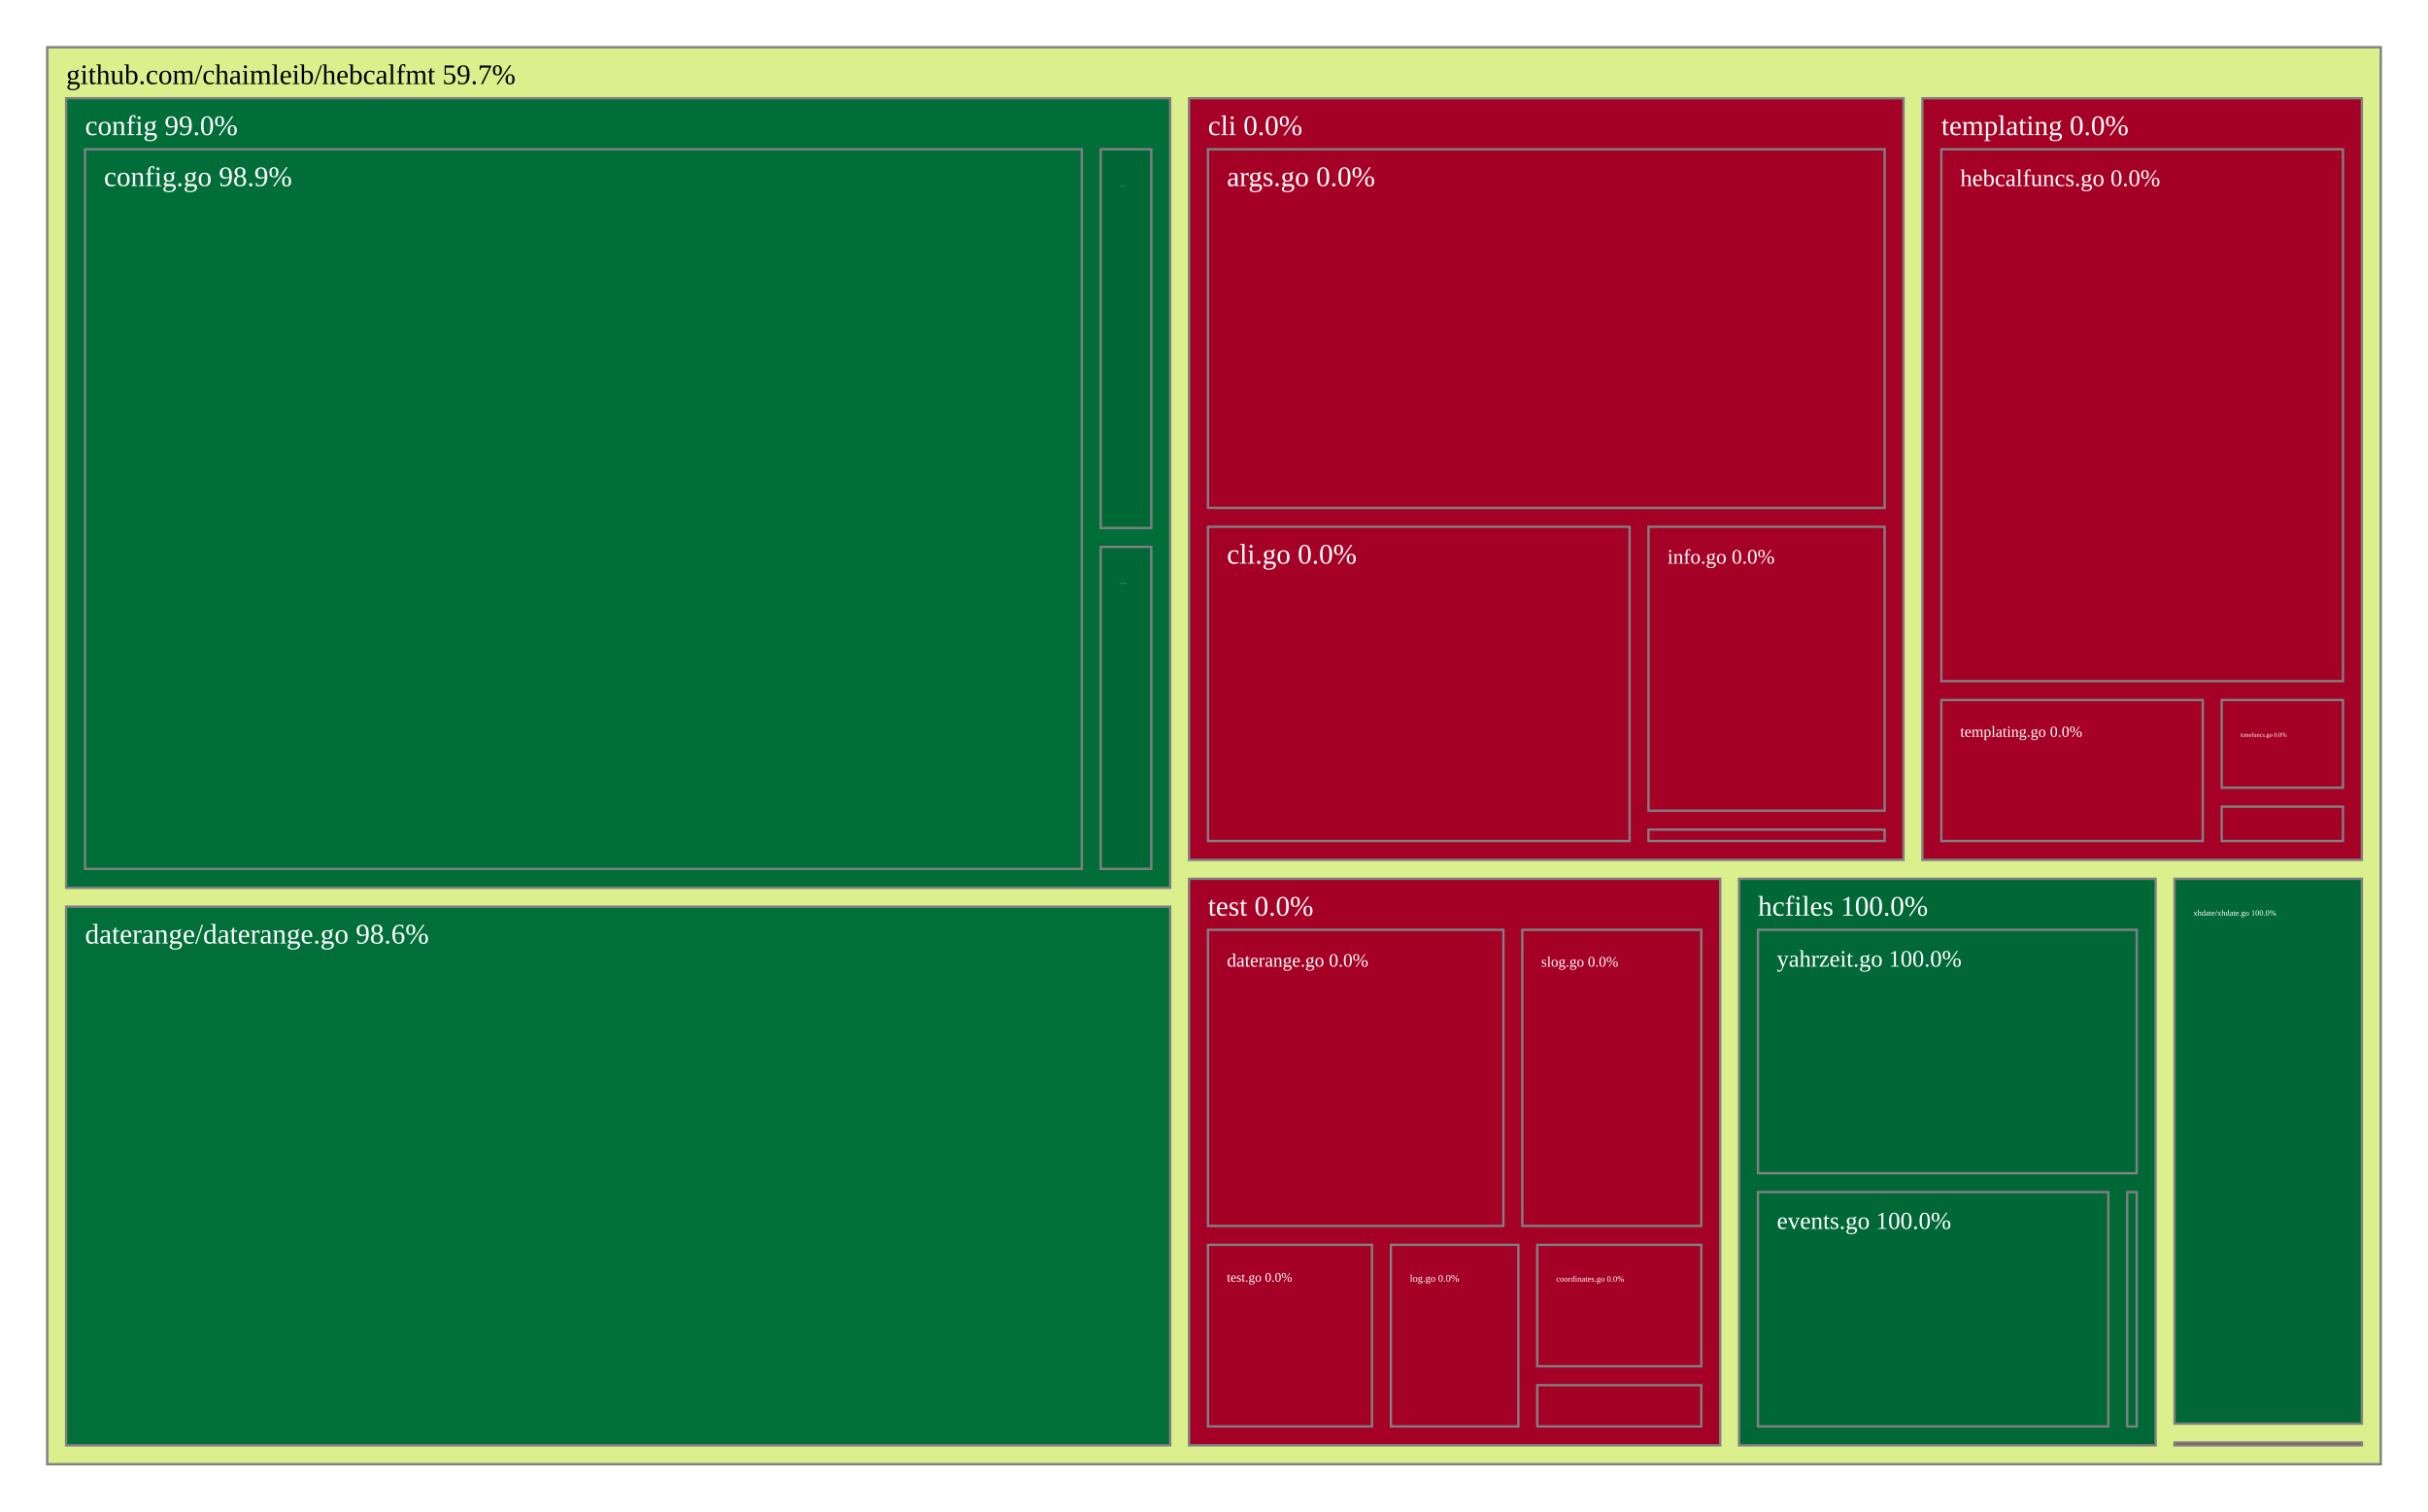
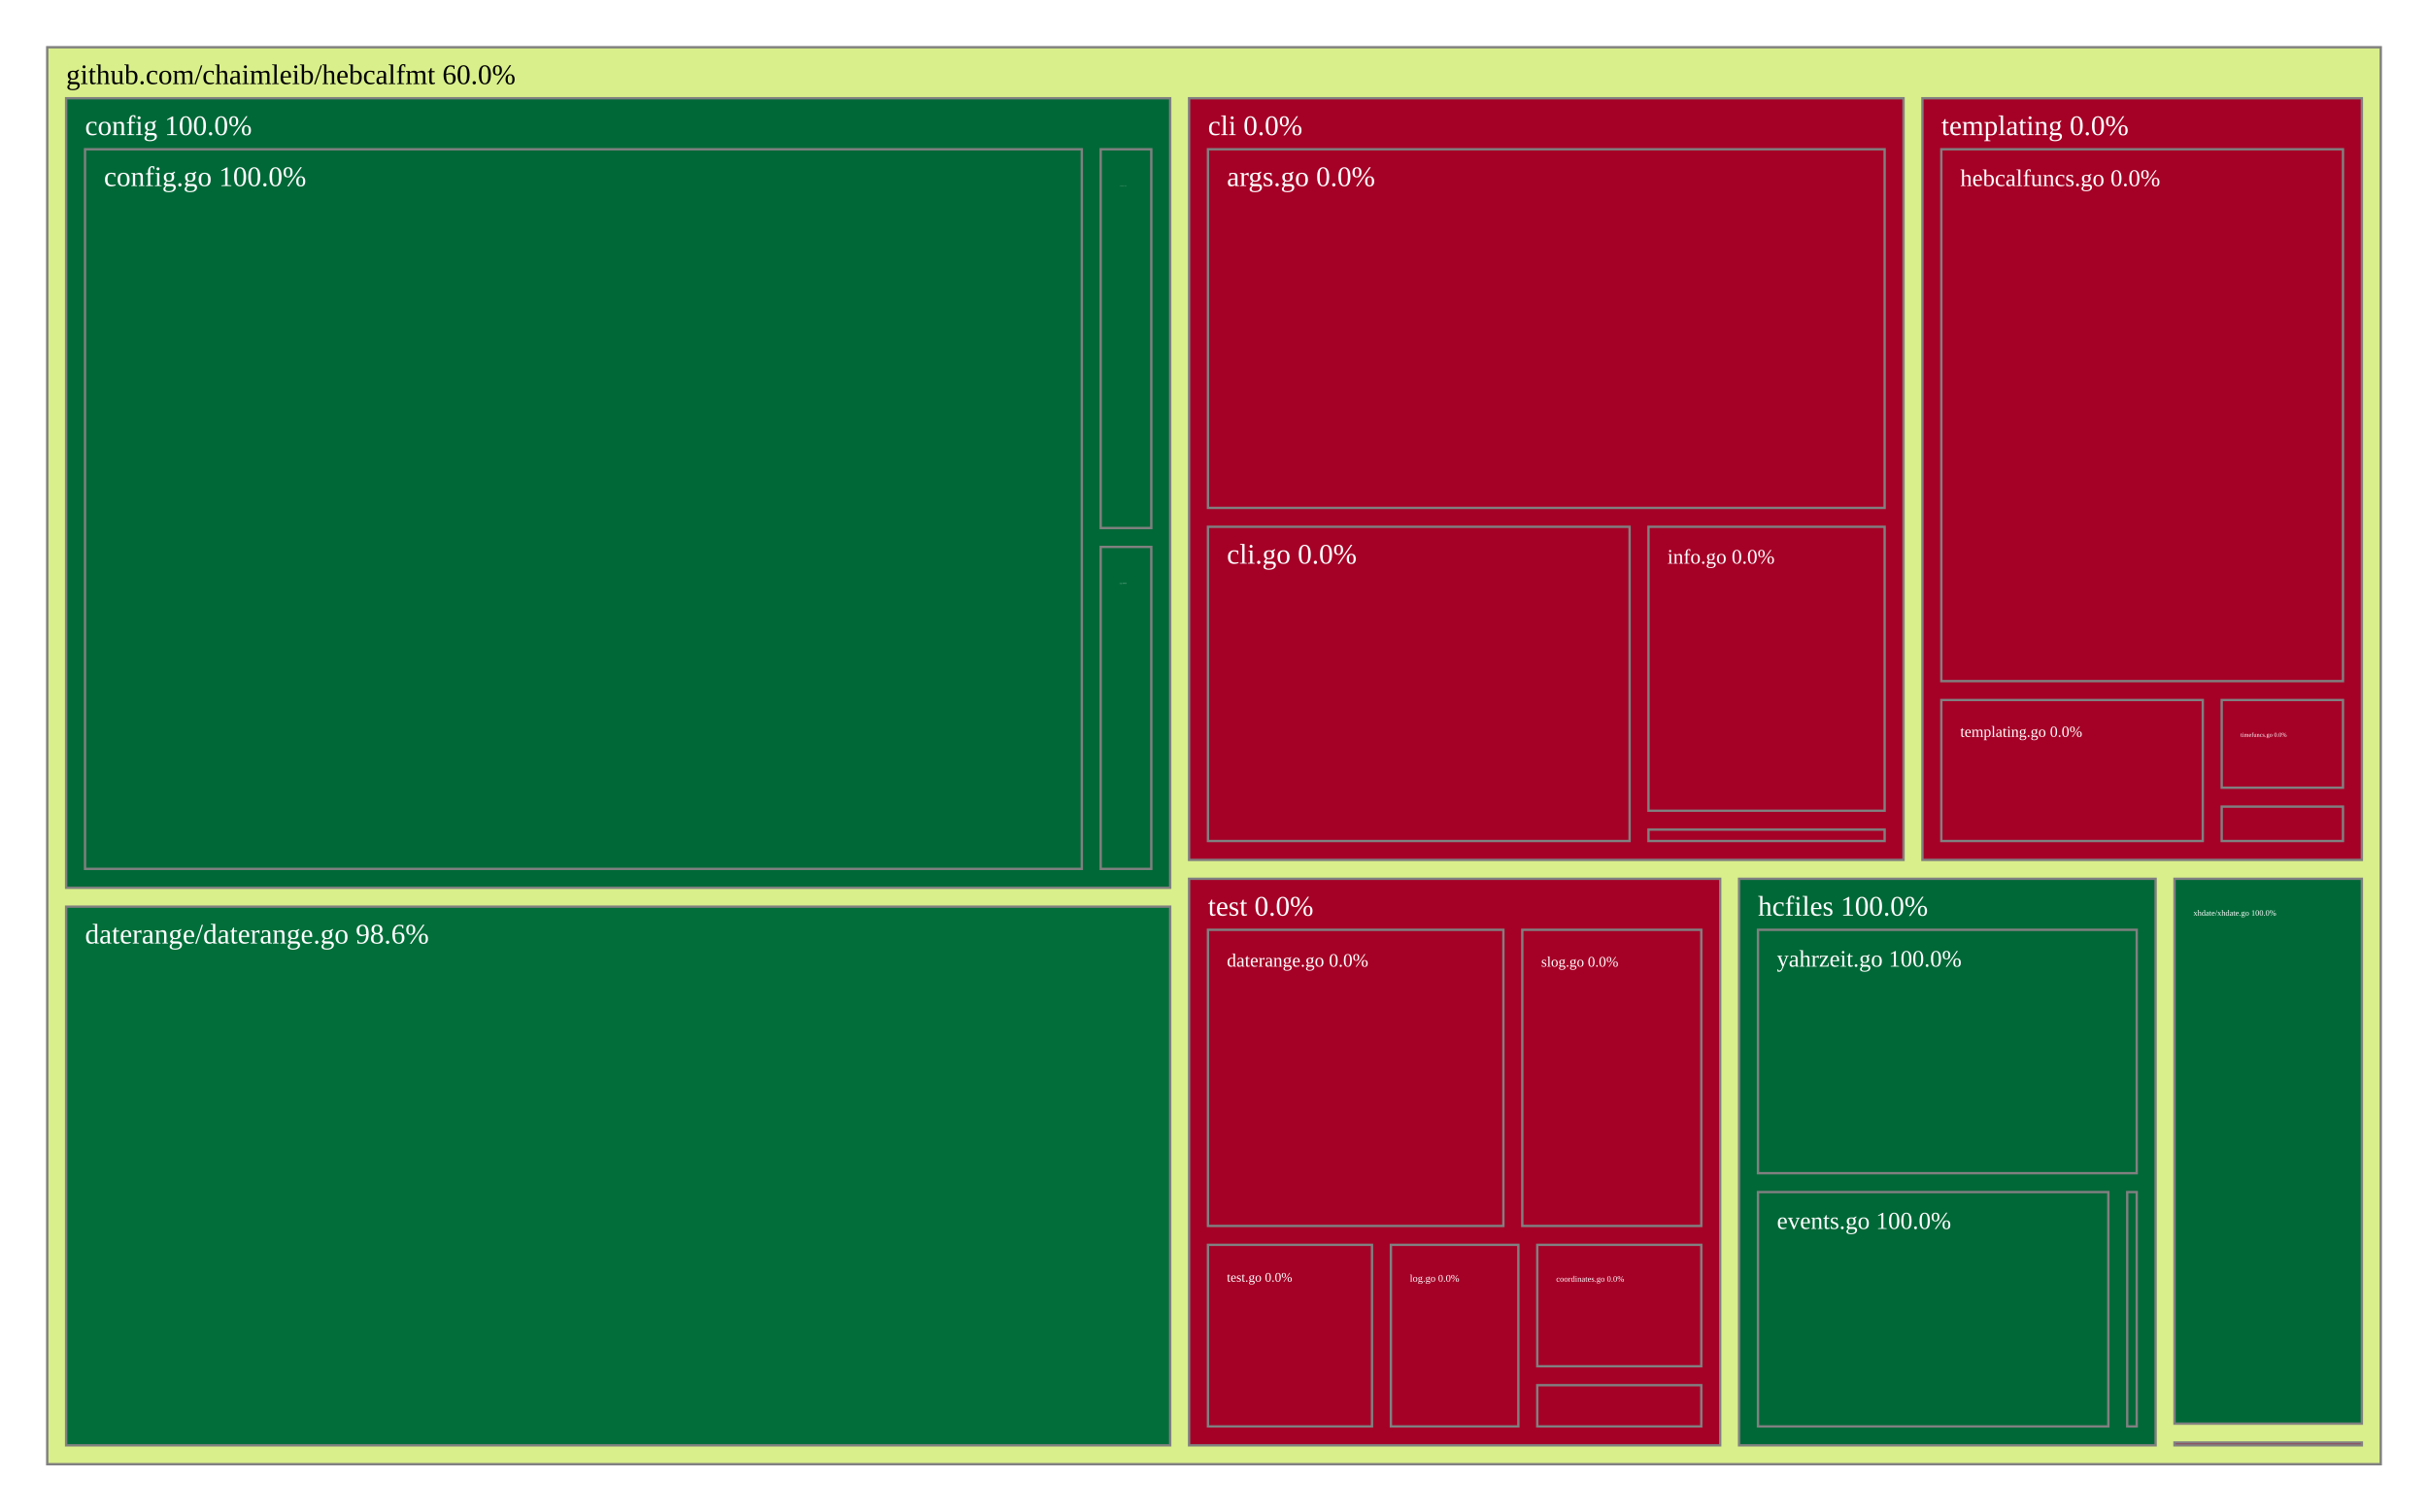
<svg xmlns="http://www.w3.org/2000/svg" viewBox="0 0 1028 640" style="background: white none repeat scroll 0% 0%;">
  <g>
-     <rect x="20" y="20" width="988" height="600" style="fill: rgb(219, 240, 141);opacity:1;fill-opacity:1.00;stroke:rgb(128,128,128);stroke-width:1px;stroke-opacity:1.00;" />
-     <text data-notex="1" text-anchor="start" transform="translate(28,35.6) scale(1)" style="font-family: Open Sans, verdana, arial, sans-serif !important; font-size: 12px; fill: rgb(0, 0, 0); fill-opacity: 1.00; white-space: pre;" data-math="N">github.com/chaimleib/hebcalfmt 59.7%</text>
+     <rect x="20" y="20" width="988" height="600" style="fill: rgb(217, 239, 139);opacity:1;fill-opacity:1.00;stroke:rgb(128,128,128);stroke-width:1px;stroke-opacity:1.00;" />
+     <text data-notex="1" text-anchor="start" transform="translate(28,35.6) scale(1)" style="font-family: Open Sans, verdana, arial, sans-serif !important; font-size: 12px; fill: rgb(0, 0, 0); fill-opacity: 1.00; white-space: pre;" data-math="N">github.com/chaimleib/hebcalfmt 60.0%</text>
  </g>
  <g>
    <rect x="503.446" y="41.6" width="302.495" height="322.514" style="fill: rgb(165, 0, 38);opacity:1;fill-opacity:1.00;stroke:rgb(128,128,128);stroke-width:1px;stroke-opacity:1.00;" />
    <text data-notex="1" text-anchor="start" transform="translate(511.4455,57.2) scale(1)" style="font-family: Open Sans, verdana, arial, sans-serif !important; font-size: 12px; fill: rgb(255, 255, 255); fill-opacity: 1.00; white-space: pre;" data-math="N">cli 0.0%</text>
  </g>
  <g>
-     <rect x="28" y="41.6" width="467.446" height="334.318" style="fill: rgb(1, 109, 57);opacity:1;fill-opacity:1.00;stroke:rgb(128,128,128);stroke-width:1px;stroke-opacity:1.00;" />
-     <text data-notex="1" text-anchor="start" transform="translate(36,57.2) scale(1)" style="font-family: Open Sans, verdana, arial, sans-serif !important; font-size: 12px; fill: rgb(255, 255, 255); fill-opacity: 1.00; white-space: pre;" data-math="N">config 99.0%</text>
+     <rect x="28" y="41.6" width="467.446" height="334.318" style="fill: rgb(0, 104, 55);opacity:1;fill-opacity:1.00;stroke:rgb(128,128,128);stroke-width:1px;stroke-opacity:1.00;" />
+     <text data-notex="1" text-anchor="start" transform="translate(36,57.2) scale(1)" style="font-family: Open Sans, verdana, arial, sans-serif !important; font-size: 12px; fill: rgb(255, 255, 255); fill-opacity: 1.00; white-space: pre;" data-math="N">config 100.0%</text>
  </g>
  <g>
    <rect x="28" y="383.918" width="467.446" height="228.082" style="fill: rgb(2, 111, 58);opacity:1;fill-opacity:1.00;stroke:rgb(128,128,128);stroke-width:1px;stroke-opacity:1.00;" />
    <text data-notex="1" text-anchor="start" transform="translate(36,399.5184) scale(1)" style="font-family: Open Sans, verdana, arial, sans-serif !important; font-size: 12px; fill: rgb(255, 255, 255); fill-opacity: 1.00; white-space: pre;" data-math="N">daterange/daterange.go 98.6%</text>
  </g>
  <g>
    <rect x="736.317" y="372.114" width="176.356" height="239.886" style="fill: rgb(0, 104, 55);opacity:1;fill-opacity:1.00;stroke:rgb(128,128,128);stroke-width:1px;stroke-opacity:1.00;" />
    <text data-notex="1" text-anchor="start" transform="translate(744.3168,387.7143) scale(1)" style="font-family: Open Sans, verdana, arial, sans-serif !important; font-size: 12px; fill: rgb(255, 255, 255); fill-opacity: 1.00; white-space: pre;" data-math="N">hcfiles 100.0%</text>
  </g>
  <g>
    <rect x="920.673" y="610.819" width="79.327" height="1.181" style="fill: rgb(165, 0, 38);opacity:1;fill-opacity:1.00;stroke:rgb(128,128,128);stroke-width:1px;stroke-opacity:1.00;" />
  </g>
  <g>
    <rect x="813.941" y="41.6" width="186.059" height="322.514" style="fill: rgb(165, 0, 38);opacity:1;fill-opacity:1.00;stroke:rgb(128,128,128);stroke-width:1px;stroke-opacity:1.00;" />
    <text data-notex="1" text-anchor="start" transform="translate(821.9406,57.2) scale(1)" style="font-family: Open Sans, verdana, arial, sans-serif !important; font-size: 12px; fill: rgb(255, 255, 255); fill-opacity: 1.00; white-space: pre;" data-math="N">templating 0.0%</text>
  </g>
  <g>
    <rect x="503.446" y="372.114" width="224.871" height="239.886" style="fill: rgb(165, 0, 38);opacity:1;fill-opacity:1.00;stroke:rgb(128,128,128);stroke-width:1px;stroke-opacity:1.00;" />
    <text data-notex="1" text-anchor="start" transform="translate(511.4455,387.7143) scale(1)" style="font-family: Open Sans, verdana, arial, sans-serif !important; font-size: 12px; fill: rgb(255, 255, 255); fill-opacity: 1.00; white-space: pre;" data-math="N">test 0.0%</text>
  </g>
  <g>
    <rect x="920.673" y="372.114" width="79.327" height="230.705" style="fill: rgb(0, 104, 55);opacity:1;fill-opacity:1.00;stroke:rgb(128,128,128);stroke-width:1px;stroke-opacity:1.00;" />
    <text data-notex="1" text-anchor="start" transform="translate(928.6733,387.7143) scale(0.286806)" style="font-family: Open Sans, verdana, arial, sans-serif !important; font-size: 12px; fill: rgb(255, 255, 255); fill-opacity: 1.00; white-space: pre;" data-math="N">xhdate/xhdate.go 100.0%</text>
  </g>
  <g>
    <rect x="511.446" y="63.2" width="286.495" height="151.861" style="fill: rgb(165, 0, 38);opacity:1;fill-opacity:1.00;stroke:rgb(128,128,128);stroke-width:1px;stroke-opacity:1.00;" />
    <text data-notex="1" text-anchor="start" transform="translate(519.4455,78.8) scale(1)" style="font-family: Open Sans, verdana, arial, sans-serif !important; font-size: 12px; fill: rgb(255, 255, 255); fill-opacity: 1.00; white-space: pre;" data-math="N">args.go 0.0%</text>
  </g>
  <g>
    <rect x="511.446" y="223.061" width="178.514" height="133.054" style="fill: rgb(165, 0, 38);opacity:1;fill-opacity:1.00;stroke:rgb(128,128,128);stroke-width:1px;stroke-opacity:1.00;" />
    <text data-notex="1" text-anchor="start" transform="translate(519.4455,238.6607) scale(1)" style="font-family: Open Sans, verdana, arial, sans-serif !important; font-size: 12px; fill: rgb(255, 255, 255); fill-opacity: 1.00; white-space: pre;" data-math="N">cli.go 0.0%</text>
  </g>
  <g>
    <rect x="697.959" y="223.061" width="99.982" height="120.231" style="fill: rgb(165, 0, 38);opacity:1;fill-opacity:1.00;stroke:rgb(128,128,128);stroke-width:1px;stroke-opacity:1.00;" />
    <text data-notex="1" text-anchor="start" transform="translate(705.9591,238.6607) scale(0.729006)" style="font-family: Open Sans, verdana, arial, sans-serif !important; font-size: 12px; fill: rgb(255, 255, 255); fill-opacity: 1.00; white-space: pre;" data-math="N">info.go 0.0%</text>
  </g>
  <g>
    <rect x="697.959" y="351.291" width="99.982" height="4.823" style="fill: rgb(165, 0, 38);opacity:1;fill-opacity:1.00;stroke:rgb(128,128,128);stroke-width:1px;stroke-opacity:1.00;" />
  </g>
  <g>
-     <rect x="36" y="63.2" width="422.023" height="304.718" style="fill: rgb(1, 109, 57);opacity:1;fill-opacity:1.00;stroke:rgb(128,128,128);stroke-width:1px;stroke-opacity:1.00;" />
-     <text data-notex="1" text-anchor="start" transform="translate(44,78.8) scale(1)" style="font-family: Open Sans, verdana, arial, sans-serif !important; font-size: 12px; fill: rgb(255, 255, 255); fill-opacity: 1.00; white-space: pre;" data-math="N">config.go 98.9%</text>
+     <rect x="36" y="63.2" width="422.023" height="304.718" style="fill: rgb(0, 104, 55);opacity:1;fill-opacity:1.00;stroke:rgb(128,128,128);stroke-width:1px;stroke-opacity:1.00;" />
+     <text data-notex="1" text-anchor="start" transform="translate(44,78.8) scale(1)" style="font-family: Open Sans, verdana, arial, sans-serif !important; font-size: 12px; fill: rgb(255, 255, 255); fill-opacity: 1.00; white-space: pre;" data-math="N">config.go 100.0%</text>
  </g>
  <g>
    <rect x="466.023" y="63.2" width="21.423" height="160.387" style="fill: rgb(0, 104, 55);opacity:1;fill-opacity:1.00;stroke:rgb(128,128,128);stroke-width:1px;stroke-opacity:1.00;" />
    <text data-notex="1" text-anchor="start" transform="translate(474.0229,78.8) scale(0.026898)" style="font-family: Open Sans, verdana, arial, sans-serif !important; font-size: 12px; fill: rgb(255, 255, 255); fill-opacity: 1.00; white-space: pre;" data-math="N">coordinates.go 100.0%</text>
  </g>
  <g>
    <rect x="466.023" y="231.587" width="21.423" height="136.332" style="fill: rgb(0, 104, 55);opacity:1;fill-opacity:1.00;stroke:rgb(128,128,128);stroke-width:1px;stroke-opacity:1.00;" />
    <text data-notex="1" text-anchor="start" transform="translate(474.0229,247.1868) scale(0.047071)" style="font-family: Open Sans, verdana, arial, sans-serif !important; font-size: 12px; fill: rgb(255, 255, 255); fill-opacity: 1.00; white-space: pre;" data-math="N">fs.go 100.0%</text>
  </g>
  <g>
    <rect x="900.648" y="504.772" width="4.025" height="99.228" style="fill: rgb(0, 104, 55);opacity:1;fill-opacity:1.00;stroke:rgb(128,128,128);stroke-width:1px;stroke-opacity:1.00;" />
  </g>
  <g>
    <rect x="744.317" y="504.772" width="148.331" height="99.228" style="fill: rgb(0, 104, 55);opacity:1;fill-opacity:1.00;stroke:rgb(128,128,128);stroke-width:1px;stroke-opacity:1.00;" />
    <text data-notex="1" text-anchor="start" transform="translate(752.3168,520.3719) scale(0.86153)" style="font-family: Open Sans, verdana, arial, sans-serif !important; font-size: 12px; fill: rgb(255, 255, 255); fill-opacity: 1.00; white-space: pre;" data-math="N">events.go 100.0%</text>
  </g>
  <g>
    <rect x="744.317" y="393.714" width="160.356" height="103.058" style="fill: rgb(0, 104, 55);opacity:1;fill-opacity:1.00;stroke:rgb(128,128,128);stroke-width:1px;stroke-opacity:1.00;" />
    <text data-notex="1" text-anchor="start" transform="translate(752.3168,409.3143) scale(0.835396)" style="font-family: Open Sans, verdana, arial, sans-serif !important; font-size: 12px; fill: rgb(255, 255, 255); fill-opacity: 1.00; white-space: pre;" data-math="N">yahrzeit.go 100.0%</text>
  </g>
  <g>
    <rect x="940.647" y="341.546" width="51.353" height="14.569" style="fill: rgb(165, 0, 38);opacity:1;fill-opacity:1.00;stroke:rgb(128,128,128);stroke-width:1px;stroke-opacity:1.00;" />
  </g>
  <g>
    <rect x="821.941" y="63.2" width="170.059" height="225.209" style="fill: rgb(165, 0, 38);opacity:1;fill-opacity:1.00;stroke:rgb(128,128,128);stroke-width:1px;stroke-opacity:1.00;" />
    <text data-notex="1" text-anchor="start" transform="translate(829.9406,78.8) scale(0.844624)" style="font-family: Open Sans, verdana, arial, sans-serif !important; font-size: 12px; fill: rgb(255, 255, 255); fill-opacity: 1.00; white-space: pre;" data-math="N">hebcalfuncs.go 0.0%</text>
  </g>
  <g>
    <rect x="821.941" y="296.409" width="110.706" height="59.706" style="fill: rgb(165, 0, 38);opacity:1;fill-opacity:1.00;stroke:rgb(128,128,128);stroke-width:1px;stroke-opacity:1.00;" />
    <text data-notex="1" text-anchor="start" transform="translate(829.9406,312.0086) scale(0.548069)" style="font-family: Open Sans, verdana, arial, sans-serif !important; font-size: 12px; fill: rgb(255, 255, 255); fill-opacity: 1.00; white-space: pre;" data-math="N">templating.go 0.0%</text>
  </g>
  <g>
    <rect x="940.647" y="296.409" width="51.353" height="37.137" style="fill: rgb(165, 0, 38);opacity:1;fill-opacity:1.00;stroke:rgb(128,128,128);stroke-width:1px;stroke-opacity:1.00;" />
    <text data-notex="1" text-anchor="start" transform="translate(948.6469,312.0086) scale(0.216625)" style="font-family: Open Sans, verdana, arial, sans-serif !important; font-size: 12px; fill: rgb(255, 255, 255); fill-opacity: 1.00; white-space: pre;" data-math="N">timefuncs.go 0.0%</text>
  </g>
  <g>
    <rect x="650.863" y="527.111" width="69.454" height="51.422" style="fill: rgb(165, 0, 38);opacity:1;fill-opacity:1.00;stroke:rgb(128,128,128);stroke-width:1px;stroke-opacity:1.00;" />
    <text data-notex="1" text-anchor="start" transform="translate(658.8628,542.7111) scale(0.293059)" style="font-family: Open Sans, verdana, arial, sans-serif !important; font-size: 12px; fill: rgb(255, 255, 255); fill-opacity: 1.00; white-space: pre;" data-math="N">coordinates.go 0.0%</text>
  </g>
  <g>
    <rect x="511.446" y="393.714" width="125.08" height="125.397" style="fill: rgb(165, 0, 38);opacity:1;fill-opacity:1.00;stroke:rgb(128,128,128);stroke-width:1px;stroke-opacity:1.00;" />
    <text data-notex="1" text-anchor="start" transform="translate(519.4455,409.3143) scale(0.668383)" style="font-family: Open Sans, verdana, arial, sans-serif !important; font-size: 12px; fill: rgb(255, 255, 255); fill-opacity: 1.00; white-space: pre;" data-math="N">daterange.go 0.0%</text>
  </g>
  <g>
    <rect x="650.863" y="586.533" width="69.454" height="17.467" style="fill: rgb(165, 0, 38);opacity:1;fill-opacity:1.00;stroke:rgb(128,128,128);stroke-width:1px;stroke-opacity:1.00;" />
  </g>
  <g>
    <rect x="588.9" y="527.111" width="53.963" height="76.889" style="fill: rgb(165, 0, 38);opacity:1;fill-opacity:1.00;stroke:rgb(128,128,128);stroke-width:1px;stroke-opacity:1.00;" />
    <text data-notex="1" text-anchor="start" transform="translate(596.8996,542.7111) scale(0.3595)" style="font-family: Open Sans, verdana, arial, sans-serif !important; font-size: 12px; fill: rgb(255, 255, 255); fill-opacity: 1.00; white-space: pre;" data-math="N">log.go 0.0%</text>
  </g>
  <g>
    <rect x="644.526" y="393.714" width="75.791" height="125.397" style="fill: rgb(165, 0, 38);opacity:1;fill-opacity:1.00;stroke:rgb(128,128,128);stroke-width:1px;stroke-opacity:1.00;" />
    <text data-notex="1" text-anchor="start" transform="translate(652.5257,409.3143) scale(0.519021)" style="font-family: Open Sans, verdana, arial, sans-serif !important; font-size: 12px; fill: rgb(255, 255, 255); fill-opacity: 1.00; white-space: pre;" data-math="N">slog.go 0.0%</text>
  </g>
  <g>
    <rect x="511.446" y="527.111" width="69.454" height="76.889" style="fill: rgb(165, 0, 38);opacity:1;fill-opacity:1.00;stroke:rgb(128,128,128);stroke-width:1px;stroke-opacity:1.00;" />
    <text data-notex="1" text-anchor="start" transform="translate(519.4455,542.7111) scale(0.464011)" style="font-family: Open Sans, verdana, arial, sans-serif !important; font-size: 12px; fill: rgb(255, 255, 255); fill-opacity: 1.00; white-space: pre;" data-math="N">test.go 0.0%</text>
  </g>
</svg>
